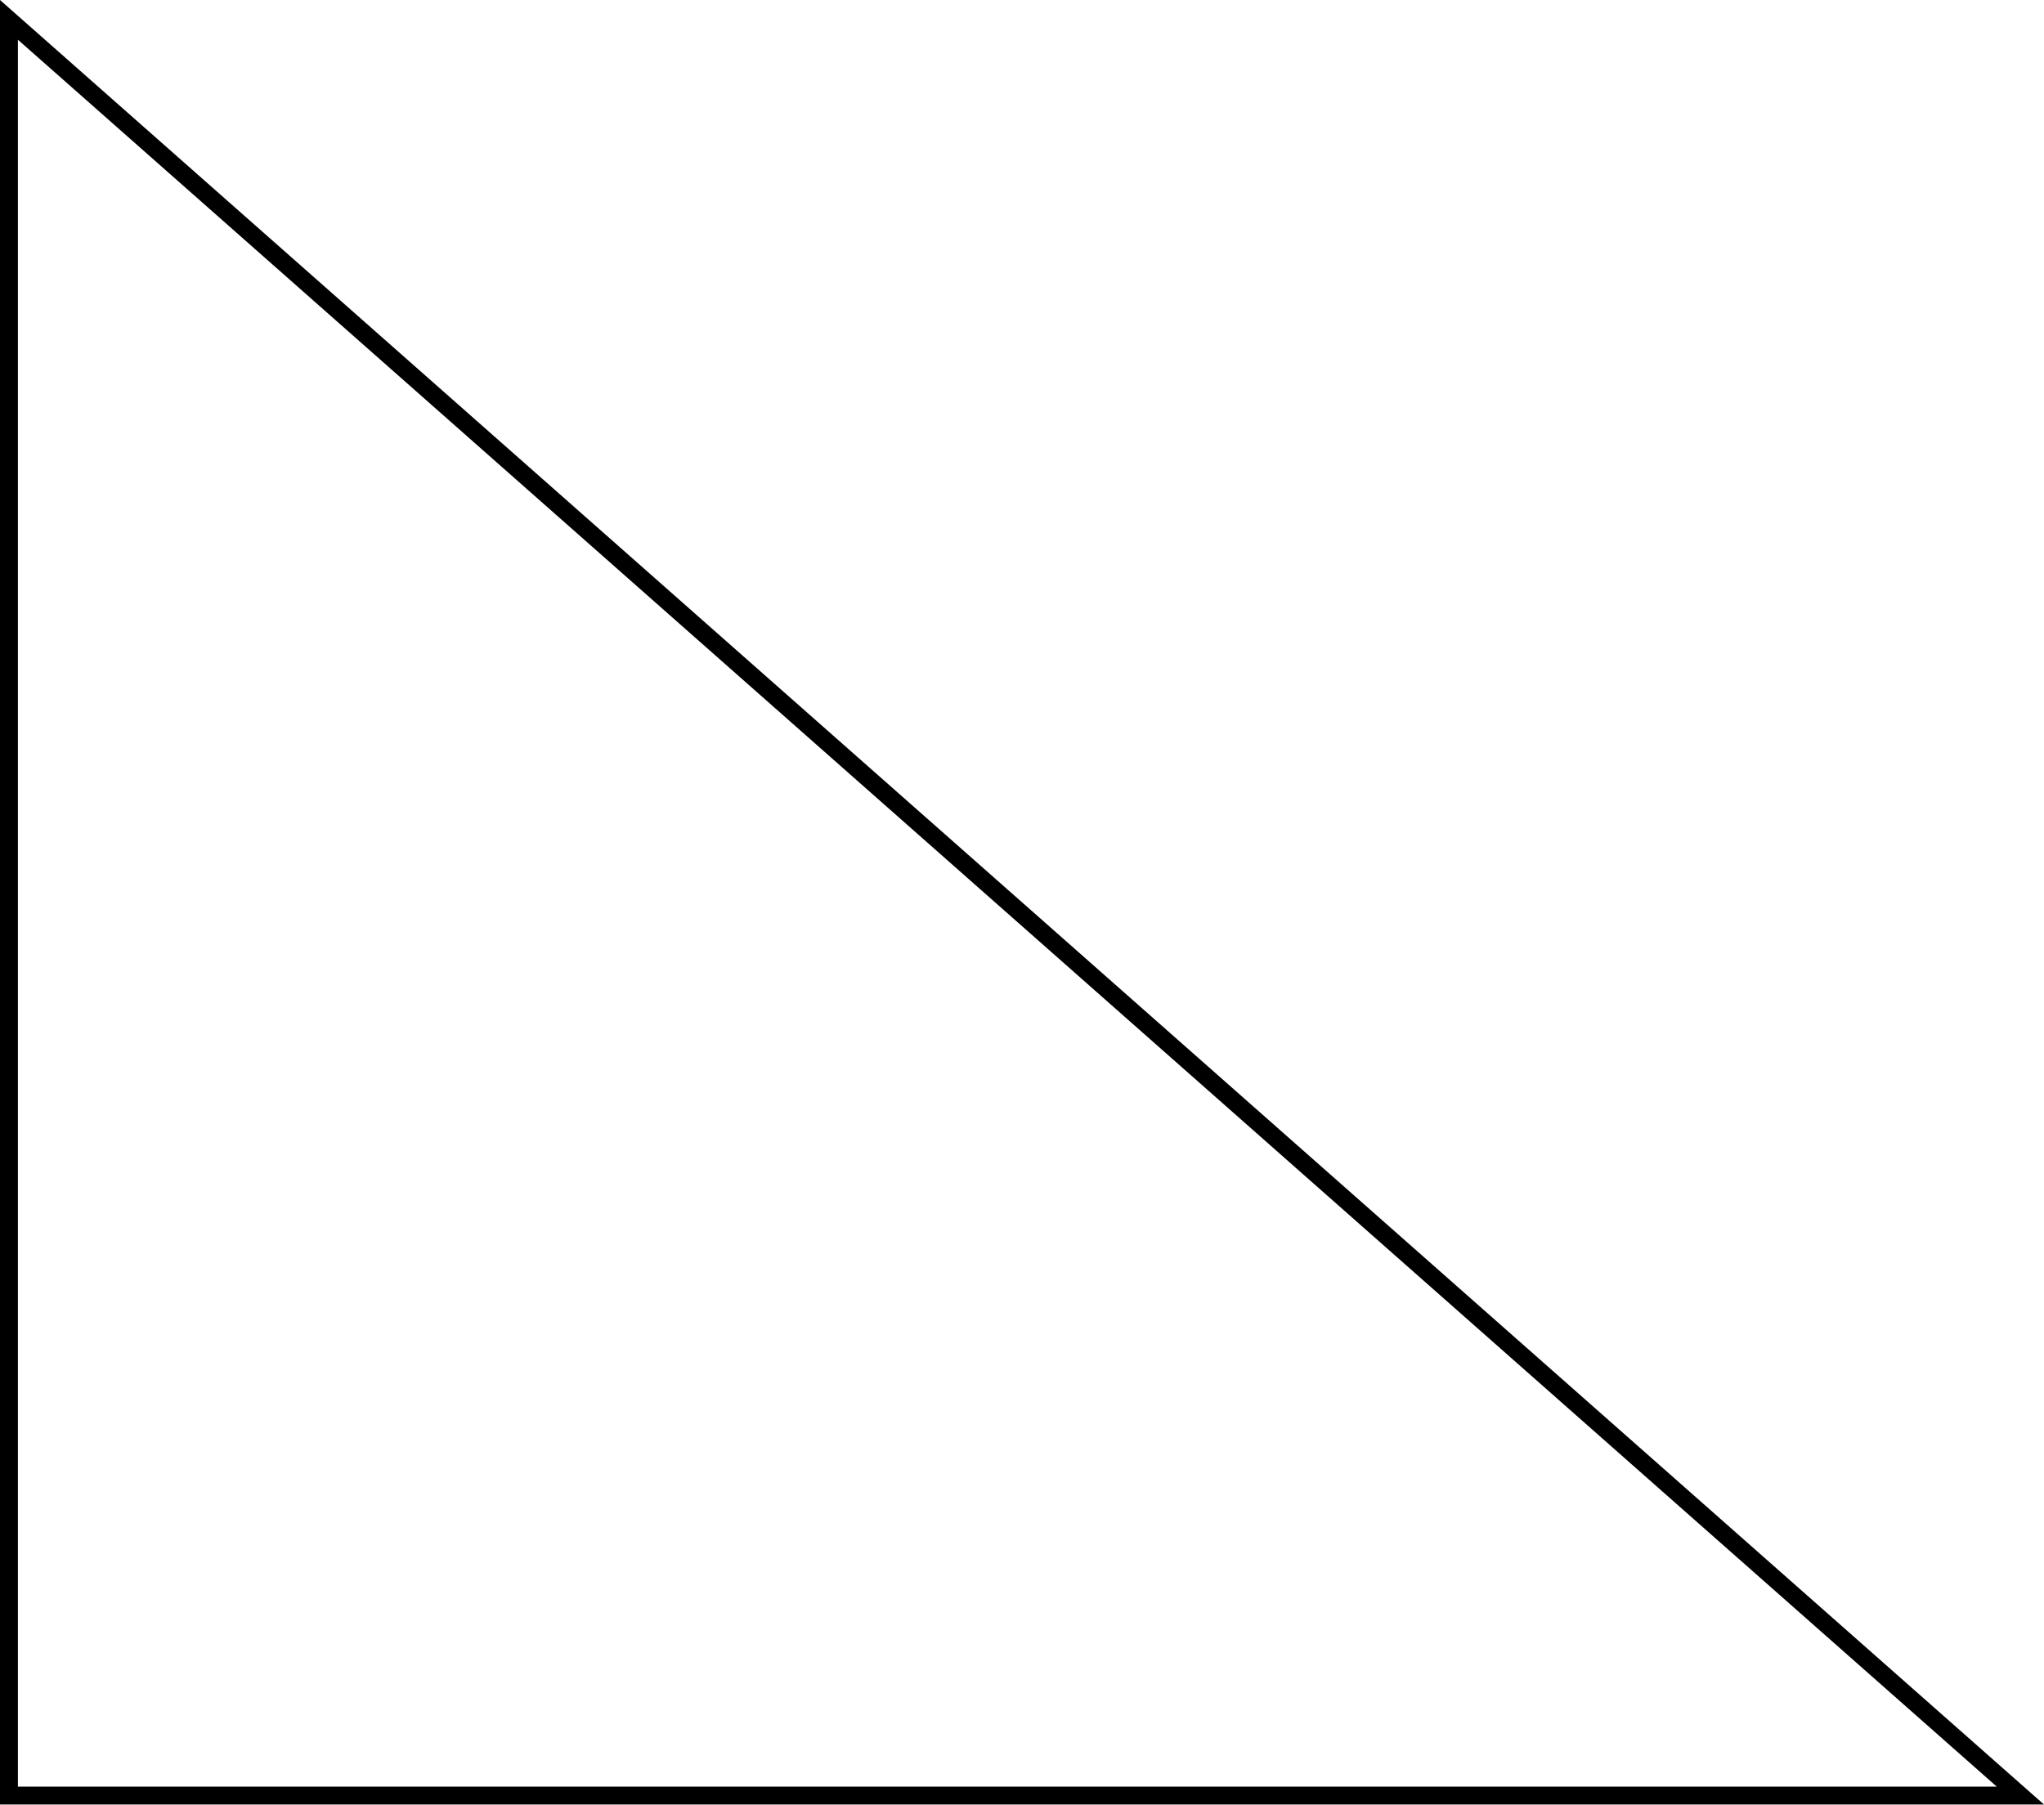
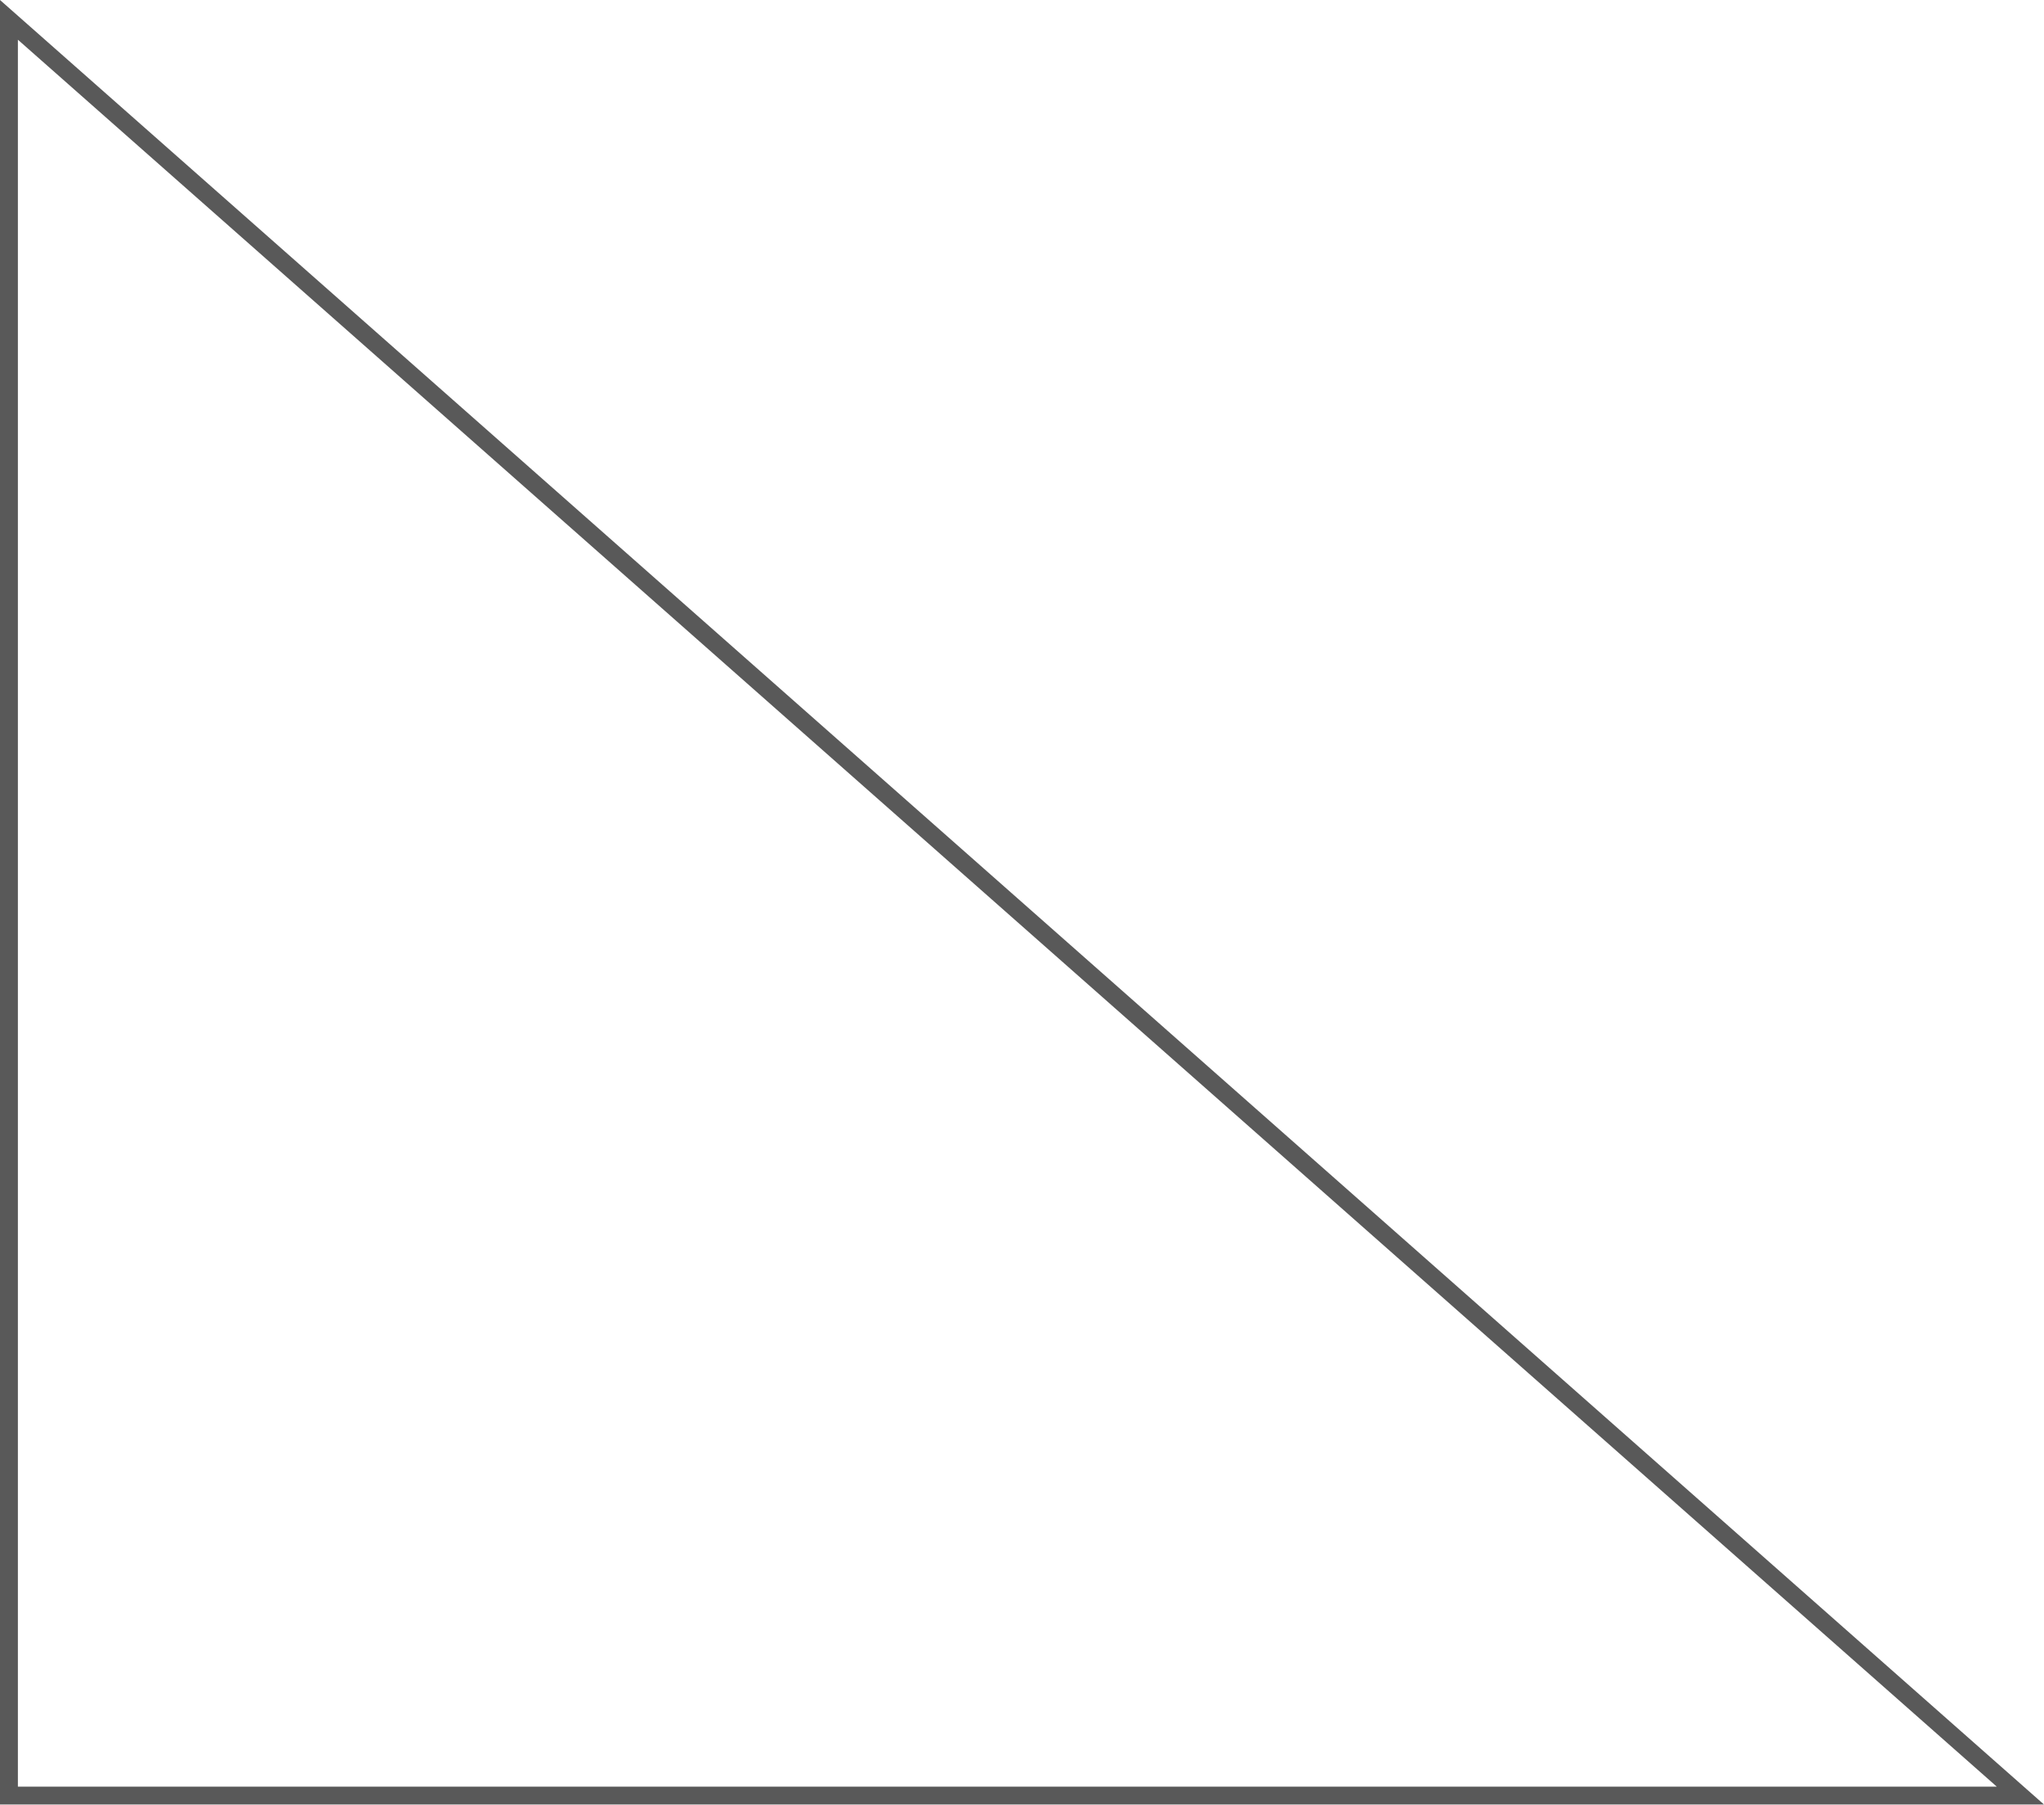
- <svg xmlns="http://www.w3.org/2000/svg" id="Calque_1" data-name="Calque 1" viewBox="0 0 114.24 100.87">
-   <path d="M1,2.22,111.6,99.87H1V2.22M0,0V100.87H114.24L0,0Z" />
+ <svg xmlns="http://www.w3.org/2000/svg" id="Calque_1" data-name="Calque 1" viewBox="0 0 114.24 100.87" version="1.1">
+   <defs id="defs9" />
+   <path d="M1,2.22,111.6,99.87H1V2.22M0,0V100.87H114.24L0,0Z" id="path5" style="fill:#595959;fill-opacity:1" />
</svg>
